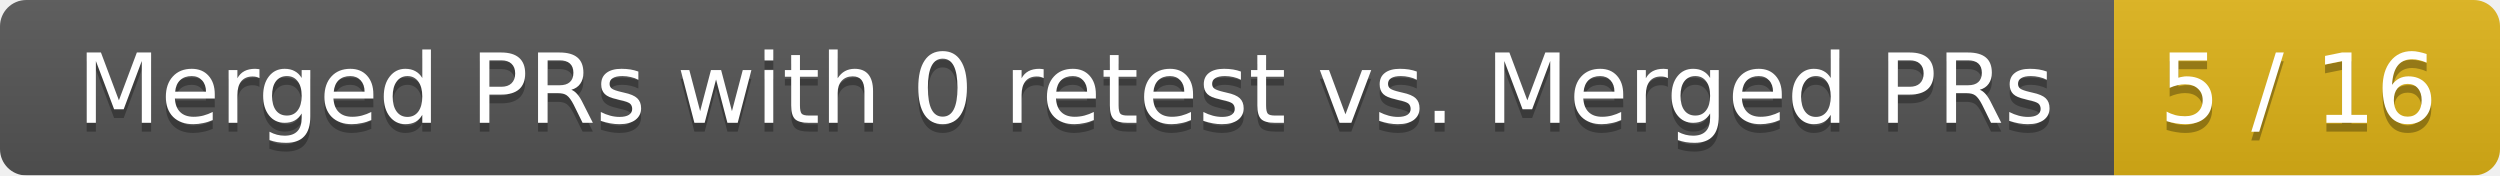
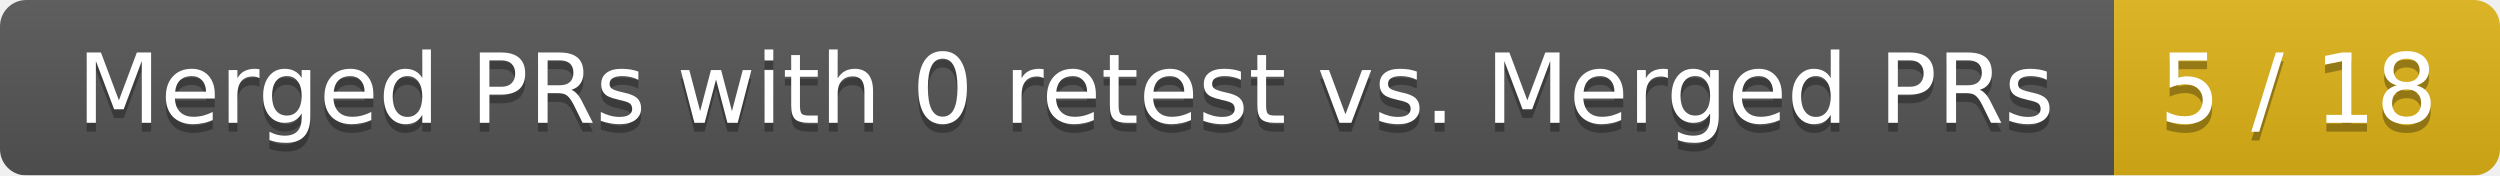
<svg xmlns="http://www.w3.org/2000/svg" width="285" height="20">
  <linearGradient id="smooth" x2="0" y2="100%">
    <stop offset="0" stop-color="#bbb" stop-opacity=".1" />
    <stop offset="1" stop-opacity=".1" />
  </linearGradient>
  <mask id="round">
    <rect width="285" height="20" rx="3" fill="#fff" />
  </mask>
  <g mask="url(#round)">
    <rect width="241" height="20" fill="#555" />
    <rect x="241" width="44" height="20" fill="#dfb317" />
    <rect width="285" height="20" fill="url(#smooth)" />
  </g>
  <g fill="#fff" text-anchor="middle" font-family="DejaVu Sans,Verdana,Geneva,sans-serif" font-size="11">
    <text x="121.5" y="15" fill="#010101" fill-opacity=".3">Merged PRs with 0 retest vs. Merged PRs</text>
    <text x="121.5" y="14">Merged PRs with 0 retest vs. Merged PRs</text>
-     <text x="262" y="15" fill="#010101" fill-opacity=".3">5 / 16</text>
-     <text x="262" y="14">5 / 16</text>
+     <text x="262" y="15" fill="#010101" fill-opacity=".3">5 / 18</text>
+     <text x="262" y="14">5 / 18</text>
  </g>
</svg>
